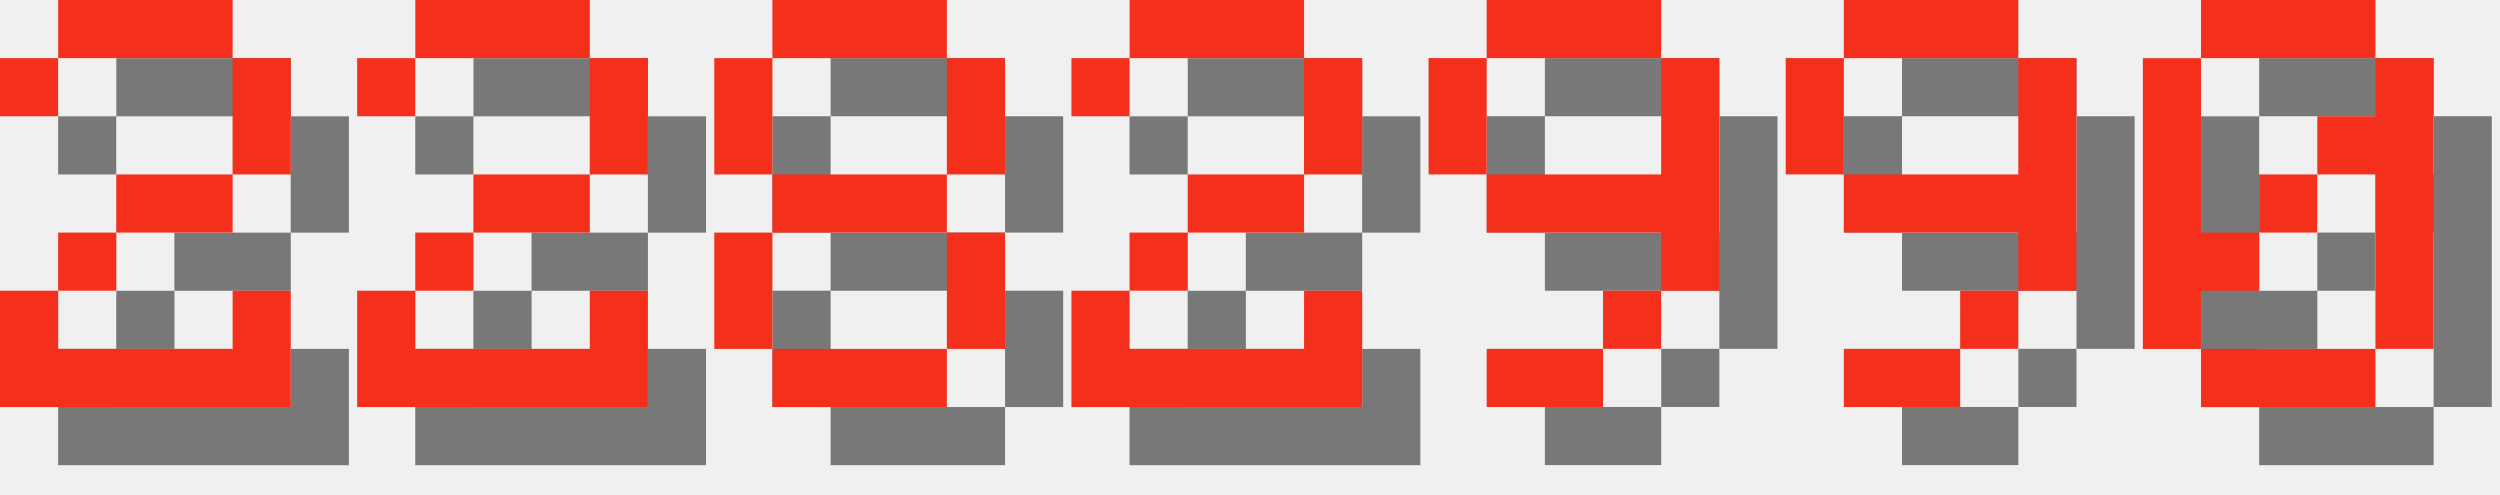
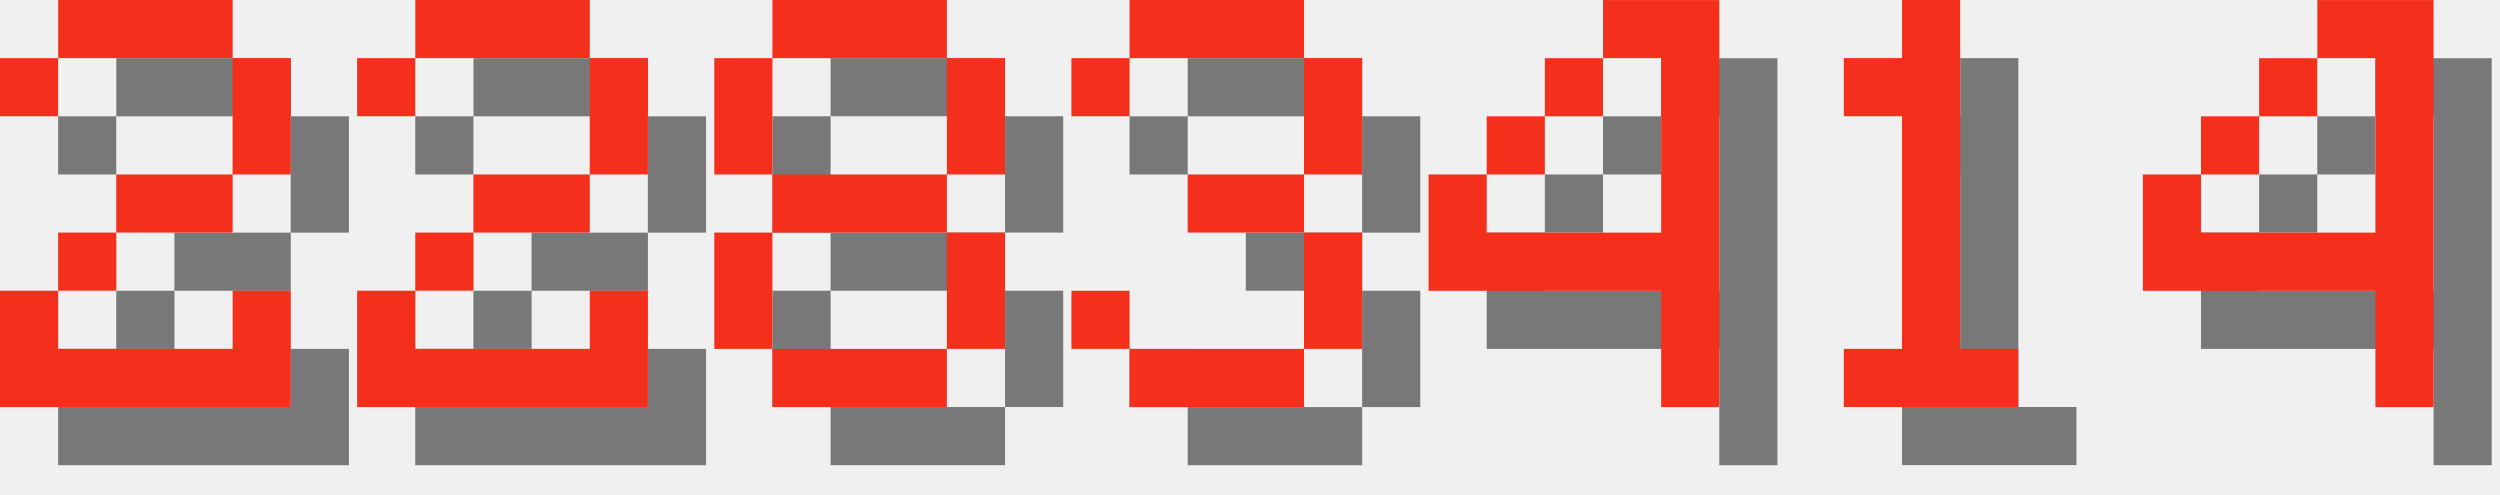
<svg xmlns="http://www.w3.org/2000/svg" version="1.1" width="182.0" height="36">
  <style>
        .text-foreground {
            fill: #F4301C;
        }
        .text-shadow {
            fill: #000000;
            fill-opacity: 0.5;
        }
    </style>
  <g class="digit" id="digit_2" transform="translate(0.0, 0), scale(4)">
    <path id="digit_2_shadow" class="text-shadow" d="m1.058 2.117v1.058h1.058v-1.058h3.175v2.117h-2.117v1.058h-1.058v1.058h-1.058v2.117h5.292v-2.117h-1.058v1.058h-3.175v-1.058h1.058v-1.058h2.117v-1.058h1.058v-2.117h-1.058v-1.058h-3.175v1.058h-1.058z" fill-opacity=".5" style="paint-order:stroke fill markers" />
    <path id="digit_2_fg" class="text-foreground" d="m0 1.058v1.058h1.058v-1.058h3.175v2.117h-2.117v1.058h-1.058v1.058h-1.058v2.117h5.292v-2.117h-1.058v1.058h-3.175v-1.058h1.058v-1.058h2.117v-1.058h1.058v-2.117h-1.058v-1.058h-3.175v1.058h-1.058z" fill="#fff" style="paint-order:stroke fill markers" />
  </g>
  <g class="digit" id="digit_2" transform="translate(26.0, 0), scale(4)">
    <path id="digit_2_shadow" class="text-shadow" d="m1.058 2.117v1.058h1.058v-1.058h3.175v2.117h-2.117v1.058h-1.058v1.058h-1.058v2.117h5.292v-2.117h-1.058v1.058h-3.175v-1.058h1.058v-1.058h2.117v-1.058h1.058v-2.117h-1.058v-1.058h-3.175v1.058h-1.058z" fill-opacity=".5" style="paint-order:stroke fill markers" />
    <path id="digit_2_fg" class="text-foreground" d="m0 1.058v1.058h1.058v-1.058h3.175v2.117h-2.117v1.058h-1.058v1.058h-1.058v2.117h5.292v-2.117h-1.058v1.058h-3.175v-1.058h1.058v-1.058h2.117v-1.058h1.058v-2.117h-1.058v-1.058h-3.175v1.058h-1.058z" fill="#fff" style="paint-order:stroke fill markers" />
  </g>
  <g class="digit" id="digit_8" transform="translate(52.0, 0), scale(4)">
    <path id="digit_8_shadow" class="text-shadow" d="m2.117 1.058v1.058h3.175v-1.058h-3.175zm3.175 1.058v2.117h1.058v-2.117h-1.058zm0 2.117h-3.175v1.058h3.175v-1.058zm0 1.058v2.117h1.058v-2.117h-1.058zm0 2.117h-3.175v1.058h3.175v-1.058zm-3.175 0v-2.117h-1.058v2.117h1.058zm0-3.175v-2.117h-1.058v2.117h1.058z" fill-opacity=".5" style="paint-order:stroke fill markers" />
    <path id="digit_8_fg" class="text-foreground" d="m1.058 0v1.058h3.175v-1.058h-3.175zm3.175 1.058v2.117h1.058v-2.117h-1.058zm0 2.117h-3.175v1.058h3.175v-1.058zm0 1.058v2.117h1.058v-2.117h-1.058zm0 2.117h-3.175v1.058h3.175v-1.058zm-3.175 0v-2.117h-1.058v2.117h1.058zm0-3.175v-2.117h-1.058v2.117h1.058z" fill="#fff" style="paint-order:stroke fill markers" />
  </g>
-   <g class="digit" id="digit_2" transform="translate(78.0, 0), scale(4)">
-     <path id="digit_2_shadow" class="text-shadow" d="m1.058 2.117v1.058h1.058v-1.058h3.175v2.117h-2.117v1.058h-1.058v1.058h-1.058v2.117h5.292v-2.117h-1.058v1.058h-3.175v-1.058h1.058v-1.058h2.117v-1.058h1.058v-2.117h-1.058v-1.058h-3.175v1.058h-1.058z" fill-opacity=".5" style="paint-order:stroke fill markers" />
-     <path id="digit_2_fg" class="text-foreground" d="m0 1.058v1.058h1.058v-1.058h3.175v2.117h-2.117v1.058h-1.058v1.058h-1.058v2.117h5.292v-2.117h-1.058v1.058h-3.175v-1.058h1.058v-1.058h2.117v-1.058h1.058v-2.117h-1.058v-1.058h-3.175v1.058h-1.058z" fill="#fff" style="paint-order:stroke fill markers" />
+   <g class="digit" id="digit_3" transform="translate(78.0, 0), scale(4)">
+     <path id="digit_3_shadow" class="text-shadow" d="m1.058 2.117v1.058h1.058v-1.058h3.175v2.117h-2.117v1.058h2.117v2.117h-3.175v-1.058h-1.058v1.058h1.058v1.058h3.175v-1.058h1.058v-2.117h-1.058v-1.058h1.058v-2.117h-1.058v-1.058h-3.175v1.058h-1.058z" fill-opacity=".5" style="paint-order:stroke fill markers" />
+     <path id="digit_3_fg" class="text-foreground" d="m0 1.058v1.058h1.058v-1.058h3.175v2.117h-2.117v1.058h2.117v2.117h-3.175v-1.058h-1.058v1.058h1.058v1.058h3.175v-1.058h1.058v-2.117h-1.058v-1.058h1.058v-2.117h-1.058v-1.058h-3.175v1.058h-1.058z" fill="#fff" style="paint-order:stroke fill markers" />
  </g>
-   <g class="digit" id="digit_9" transform="translate(104.0, 0), scale(4)">
-     <path id="digit_9_shadow" class="text-shadow" d="m2.117 1.058v1.058h3.175v-1.058h-3.175zm3.175 1.058v2.117h-3.175v1.058h3.175v1.058h1.058v-4.233h-1.058zm0 4.233h-1.058v1.058h1.058v-1.058zm-1.058 1.058h-2.117v1.058h2.117v-1.058zm-2.117-3.175v-2.117h-1.058v2.117h1.058z" fill-opacity=".5" style="paint-order:stroke fill markers" />
-     <path id="digit_9_fg" class="text-foreground" d="m1.058 0v1.058h3.175v-1.058h-3.175zm3.175 1.058v2.117h-3.175v1.058h3.175v1.058h1.058v-4.233h-1.058zm0 4.233h-1.058v1.058h1.058v-1.058zm-1.058 1.058h-2.117v1.058h2.117v-1.058zm-2.117-3.175v-2.117h-1.058v2.117h1.058z" fill="#fff" style="paint-order:stroke fill markers" />
+   <g class="digit" id="digit_4" transform="translate(104.0, 0), scale(4)">
+     <path id="digit_4_shadow" class="text-shadow" d="m4.233 1.058v1.058h1.058v3.175h-3.175v-1.058h-1.058v2.117h4.233v2.117h1.058v-7.408h-2.117zm-2.117 3.175h1.058v-1.058h-1.058v1.058zm1.058-1.058h1.058v-1.058h-1.058v1.058z" fill-opacity=".5" style="paint-order:stroke fill markers" />
+     <path id="digit_4_fg" class="text-foreground" d="m3.175 0v1.058h1.058v3.175h-3.175v-1.058h-1.058v2.117h4.233v2.117h1.058v-7.408h-2.117zm-2.117 3.175h1.058v-1.058h-1.058v1.058zm1.058-1.058h1.058v-1.058h-1.058v1.058z" fill="#fff" style="paint-order:stroke fill markers" />
  </g>
-   <g class="digit" id="digit_9" transform="translate(130.0, 0), scale(4)">
-     <path id="digit_9_shadow" class="text-shadow" d="m2.117 1.058v1.058h3.175v-1.058h-3.175zm3.175 1.058v2.117h-3.175v1.058h3.175v1.058h1.058v-4.233h-1.058zm0 4.233h-1.058v1.058h1.058v-1.058zm-1.058 1.058h-2.117v1.058h2.117v-1.058zm-2.117-3.175v-2.117h-1.058v2.117h1.058z" fill-opacity=".5" style="paint-order:stroke fill markers" />
-     <path id="digit_9_fg" class="text-foreground" d="m1.058 0v1.058h3.175v-1.058h-3.175zm3.175 1.058v2.117h-3.175v1.058h3.175v1.058h1.058v-4.233h-1.058zm0 4.233h-1.058v1.058h1.058v-1.058zm-1.058 1.058h-2.117v1.058h2.117v-1.058zm-2.117-3.175v-2.117h-1.058v2.117h1.058z" fill="#fff" style="paint-order:stroke fill markers" />
+   <g class="digit" id="digit_1" transform="translate(130.0, 0), scale(4)">
+     <path id="digit_1_shadow" class="text-shadow" d="m2.117 2.117v1.058h1.058v4.233h-1.058v1.058h3.175v-1.058h-1.058v-6.35h-1.058v1.058h-1.058z" fill-opacity=".5" style="paint-order:stroke fill markers" />
+     <path id="digit_1_fg" class="text-foreground" d="m1.058 1.058v1.058h1.058v4.233h-1.058v1.058h3.175v-1.058h-1.058v-6.35h-1.058v1.058h-1.058z" fill="#fff" style="paint-order:stroke fill markers" />
  </g>
-   <g class="digit" id="digit_0" transform="translate(156.0, 0), scale(4)">
-     <path id="digit_0_shadow" class="text-shadow" d="m2.117 1.058v1.058h3.175v-1.058h-3.175zm3.175 1.058v1.058h-1.058v1.058h1.058v3.175h1.058v-5.292h-1.058zm0 5.292h-3.175v1.058h3.175v-1.058zm-3.175 0v-1.058h1.058v-1.058h-1.058v-3.175h-1.058v5.292h1.058zm1.058-2.117h1.058v-1.058h-1.058v1.058z" fill-opacity=".5" style="paint-order:stroke fill markers" />
-     <path id="digit_0_fg" class="text-foreground" d="m1.058 0v1.058h3.175v-1.058h-3.175zm3.175 1.058v1.058h-1.058v1.058h1.058v3.175h1.058v-5.292h-1.058zm0 5.292h-3.175v1.058h3.175v-1.058zm-3.175 0v-1.058h1.058v-1.058h-1.058v-3.175h-1.058v5.292h1.058zm1.058-2.117h1.058v-1.058h-1.058v1.058z" fill="#fff" style="paint-order:stroke fill markers" />
+   <g class="digit" id="digit_4" transform="translate(156.0, 0), scale(4)">
+     <path id="digit_4_shadow" class="text-shadow" d="m4.233 1.058v1.058h1.058v3.175h-3.175v-1.058h-1.058v2.117h4.233v2.117h1.058v-7.408h-2.117zm-2.117 3.175h1.058v-1.058h-1.058v1.058zm1.058-1.058h1.058v-1.058h-1.058v1.058z" fill-opacity=".5" style="paint-order:stroke fill markers" />
+     <path id="digit_4_fg" class="text-foreground" d="m3.175 0v1.058h1.058v3.175h-3.175v-1.058h-1.058v2.117h4.233v2.117h1.058v-7.408h-2.117zm-2.117 3.175h1.058v-1.058h-1.058v1.058zm1.058-1.058h1.058v-1.058h-1.058v1.058z" fill="#fff" style="paint-order:stroke fill markers" />
  </g>
</svg>
